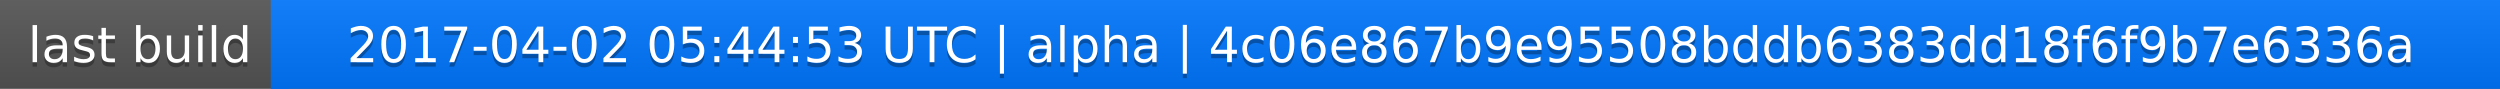
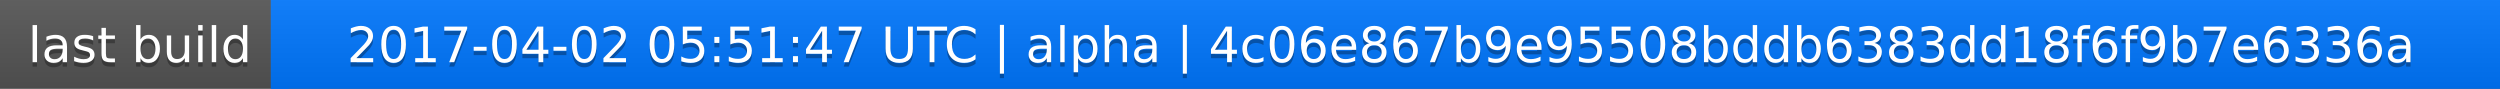
<svg xmlns="http://www.w3.org/2000/svg" width="563" height="20">
  <linearGradient id="a" x2="0" y2="100%">
    <stop offset="0" stop-color="#bbb" stop-opacity=".1" />
    <stop offset="1" stop-opacity=".1" />
  </linearGradient>
  <rect rx="0" width="563" height="20" fill="#555" />
  <rect rx="0" x="61" width="502" height="20" fill="#07f" />
  <path fill="#07f" d="M61 0h4v20h-4z" />
  <rect rx="0" width="563" height="20" fill="url(#a)" />
  <g fill="#fff" text-anchor="middle" font-family="DejaVu Sans,Verdana,Geneva,sans-serif" font-size="11">
    <text x="31.5" y="15" fill="#010101" fill-opacity=".3">last build</text>
    <text x="31.5" y="14">last build</text>
-     <text x="311" y="15" fill="#010101" fill-opacity=".3">2017-04-02 05:44:53 UTC | alpha | 4c06e867b9e95508bddb6383dd18f6f9b7e6336a</text>
-     <text x="311" y="14">2017-04-02 05:44:53 UTC | alpha | 4c06e867b9e95508bddb6383dd18f6f9b7e6336a</text>
+     <text x="311" y="15" fill="#010101" fill-opacity=".3">2017-04-02 05:51:47 UTC | alpha | 4c06e867b9e95508bddb6383dd18f6f9b7e6336a</text>
+     <text x="311" y="14">2017-04-02 05:51:47 UTC | alpha | 4c06e867b9e95508bddb6383dd18f6f9b7e6336a</text>
  </g>
</svg>
